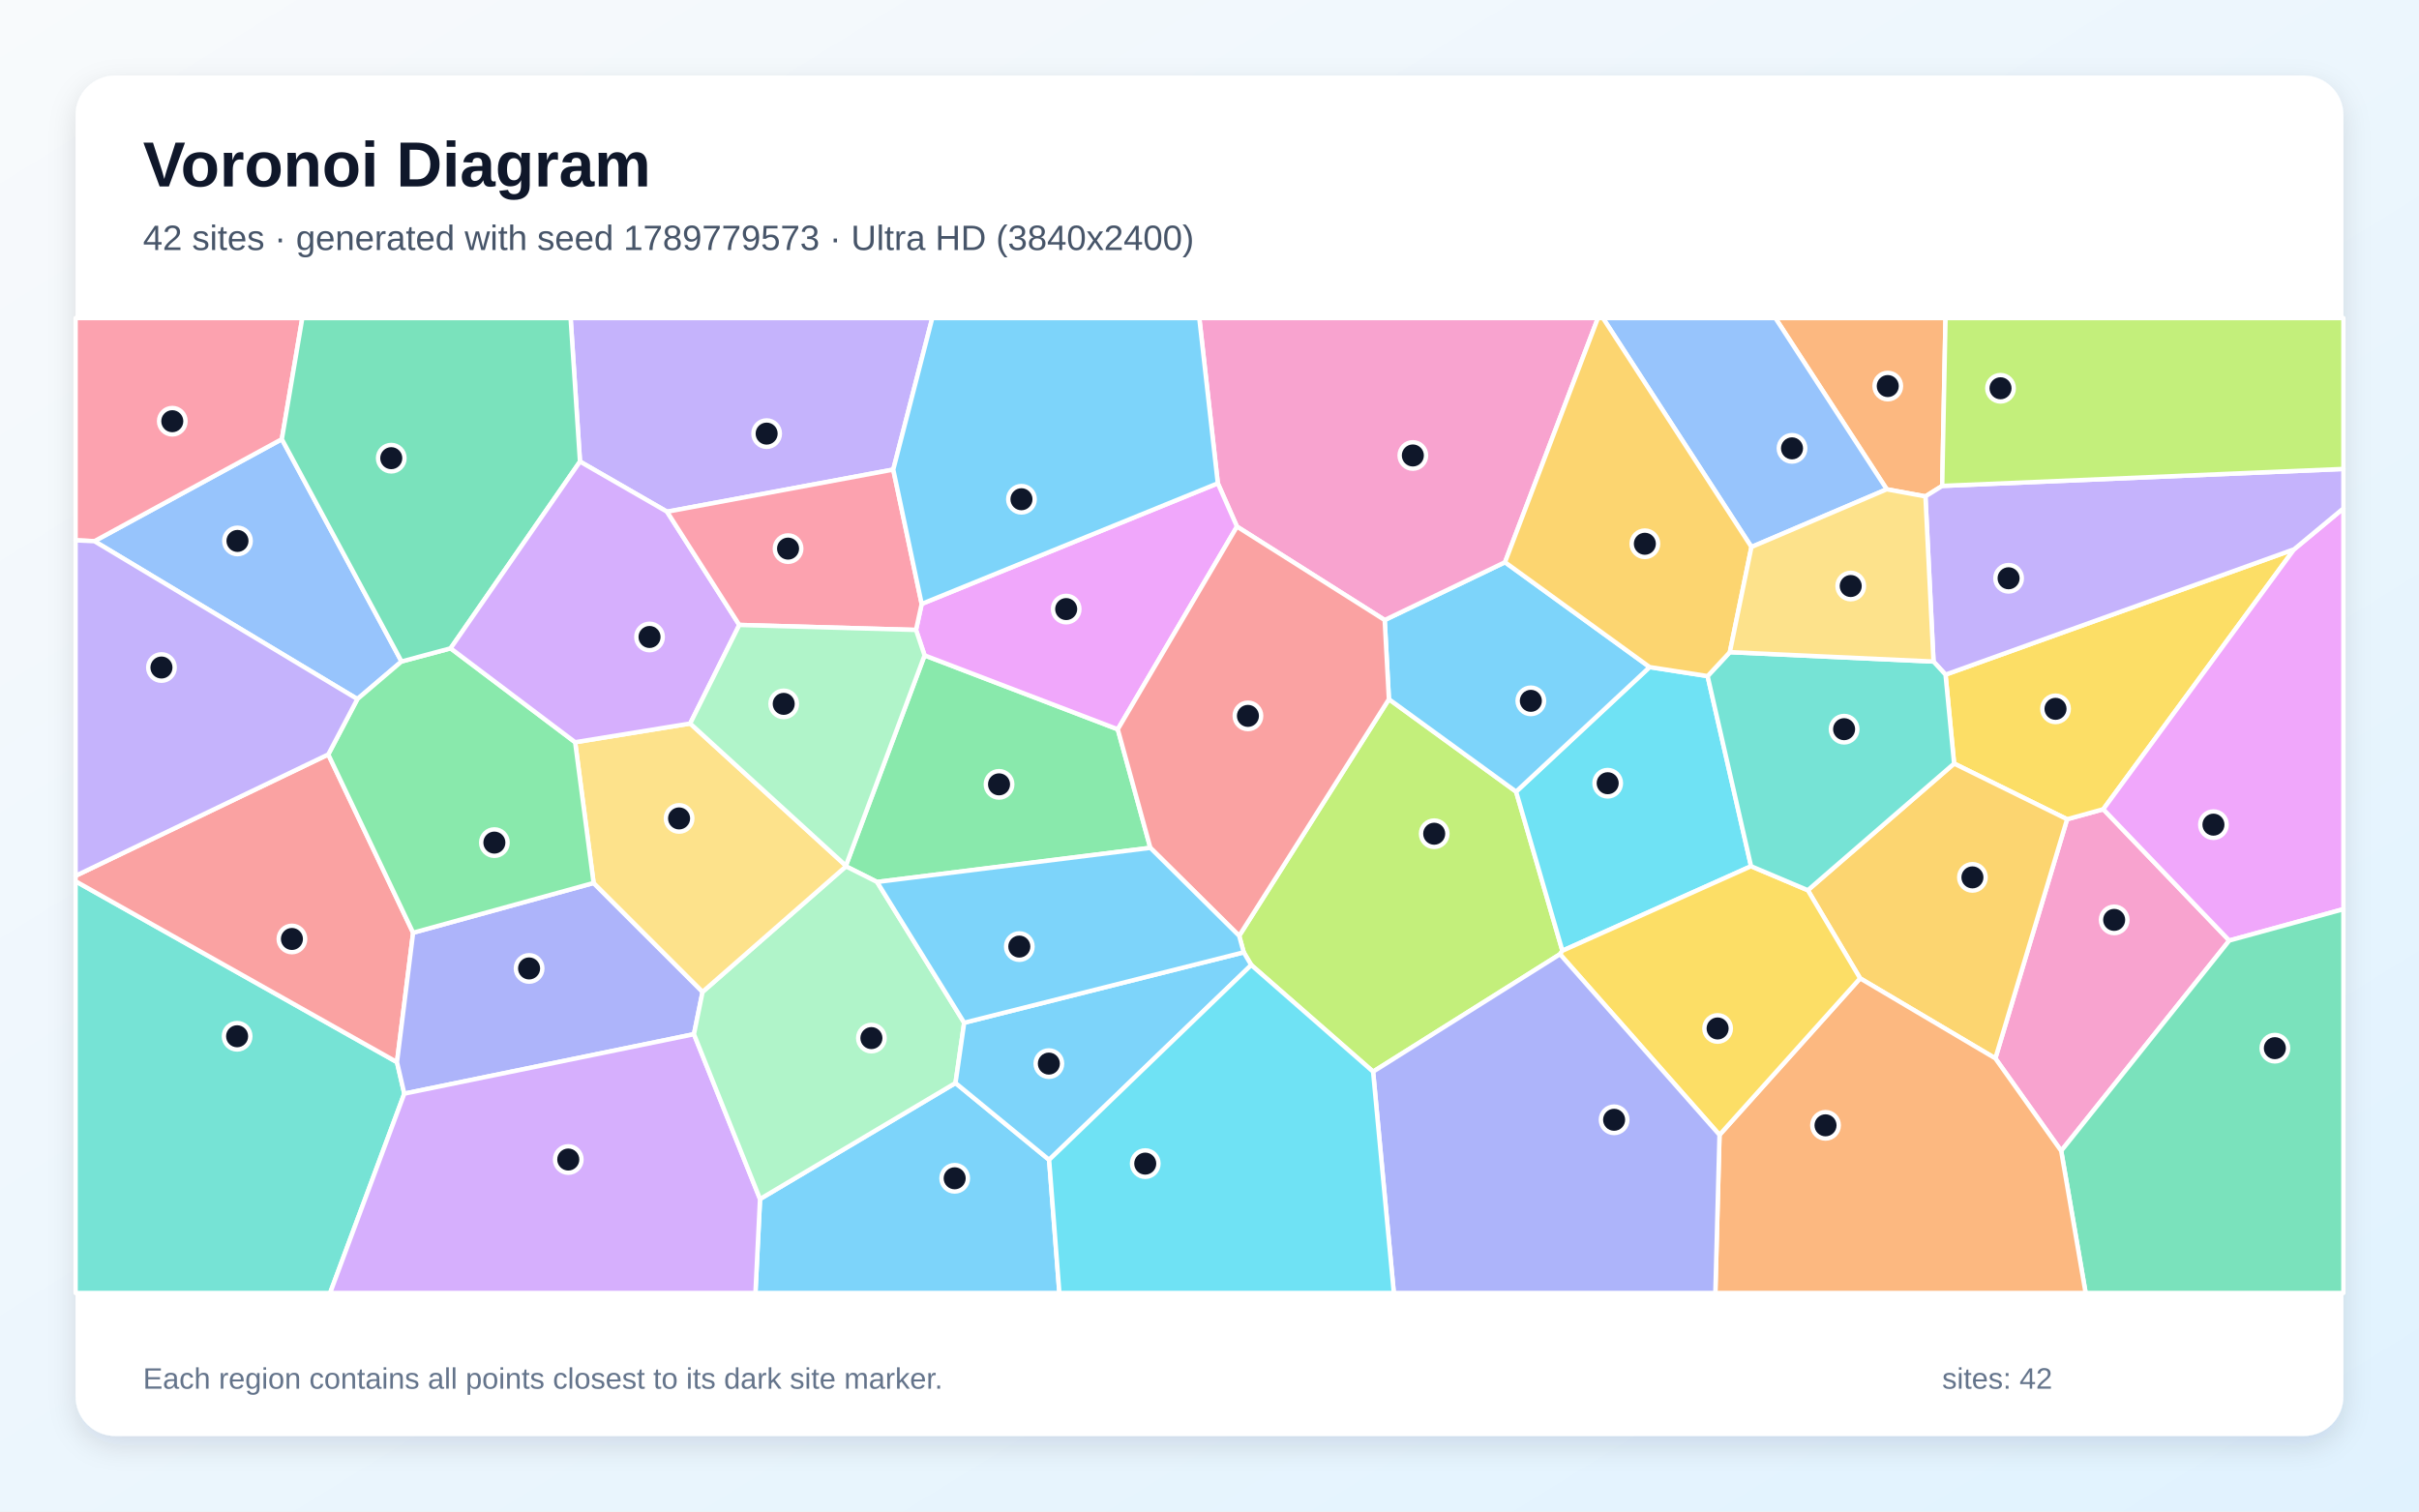
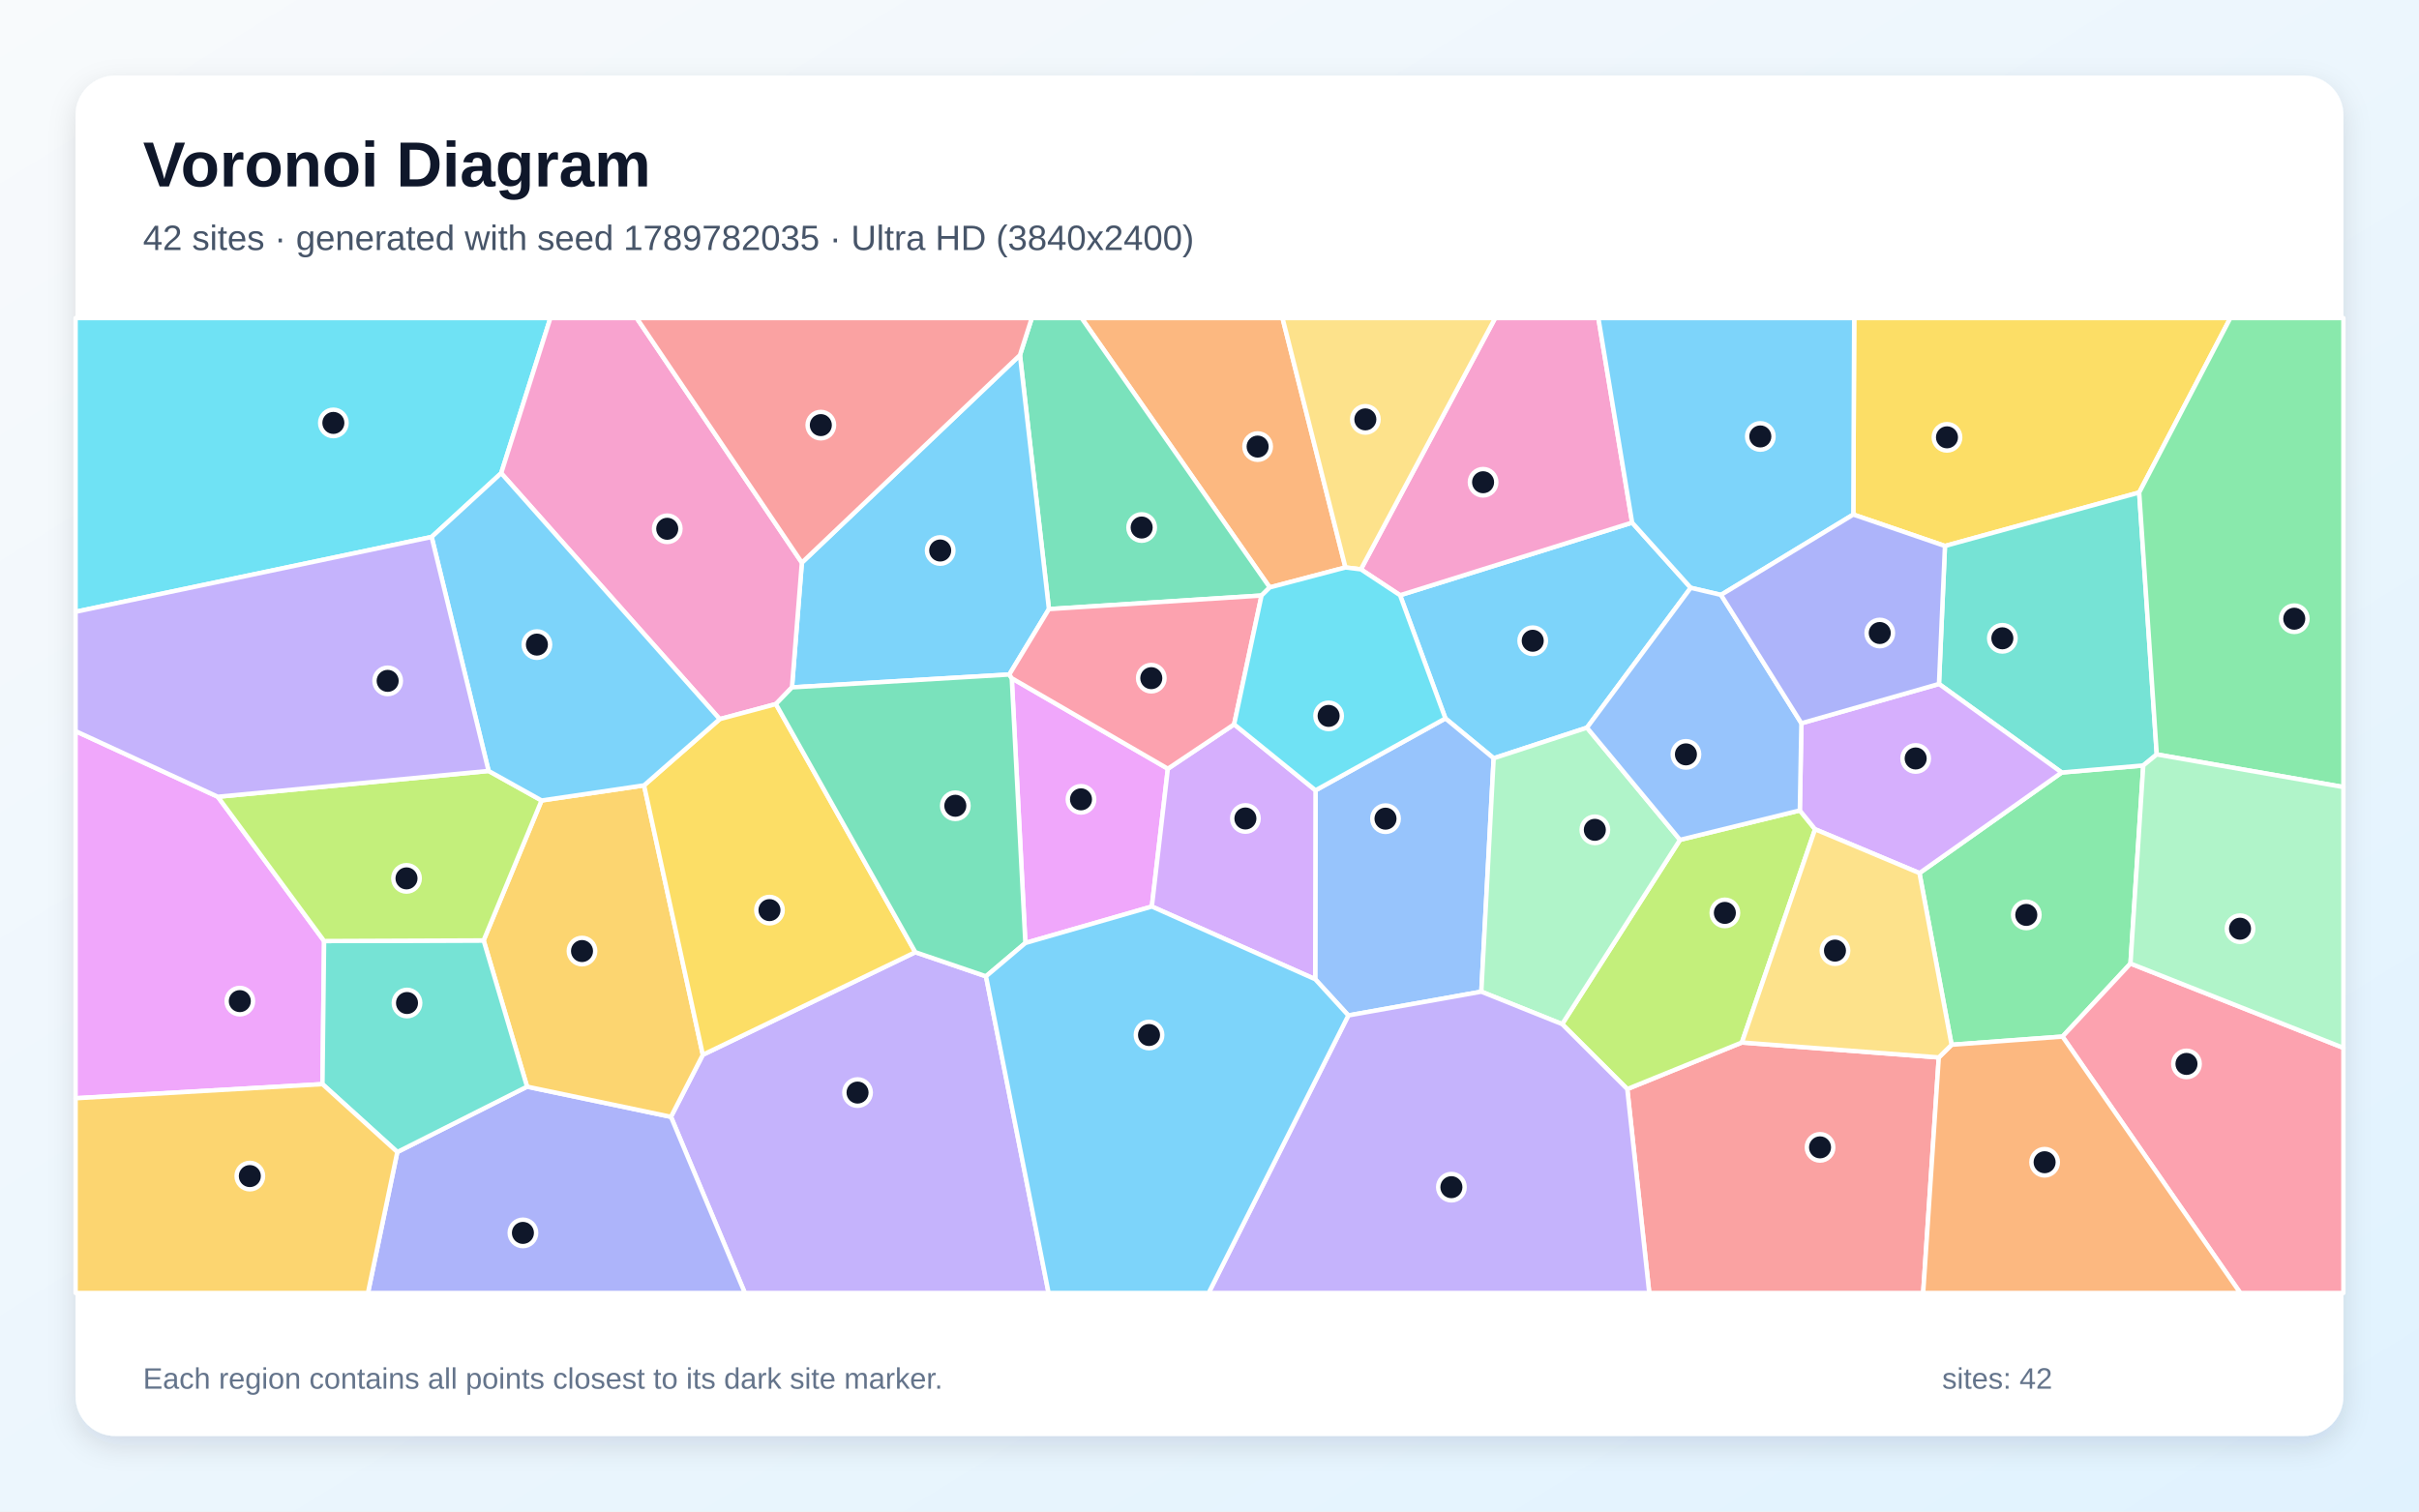
<svg xmlns="http://www.w3.org/2000/svg" width="3840" height="2400" viewBox="0 0 3840 2400" role="img" aria-labelledby="title description">
  <defs>
    <linearGradient id="background" x1="0" y1="0" x2="1" y2="1">
      <stop stop-color="#F8FAFC" />
      <stop offset="1" stop-color="#E0F2FE" />
    </linearGradient>
    <filter id="shadow" x="-5%" y="-5%" width="110%" height="110%">
      <feDropShadow dx="0" dy="15" stdDeviation="22" flood-color="#0F172A" flood-opacity=".12" />
    </filter>
  </defs>
  <rect width="3840" height="2400" fill="url(#background)" />
  <rect x="120" y="120" width="3600" height="2160" rx="63" fill="#FFFFFF" filter="url(#shadow)" />
  <g font-family="Arial, sans-serif">
    <text x="227" y="296" font-size="101" font-weight="700" fill="#0F172A">Voronoi Diagram</text>
-     <text x="227" y="397" font-size="56" fill="#475569">42 sites · generated with seed 1789779573 · Ultra HD (3840x2400)</text>
+     <text x="227" y="397" font-size="56" fill="#475569">42 sites · generated with seed 1789782035 · Ultra HD (3840x2400)</text>
  </g>
  <g stroke="#FFFFFF" stroke-width="7" stroke-linejoin="round">
-     <polygon points="1206.5,1903.8 1516.8,1719.6 1665.4,1841.6 1681.7,2053.0 1199.2,2053.0" fill="#38BDF8" fill-opacity="0.65" />
-     <polygon points="1418.0,745.6 1058.9,812.5 920.7,732.9 905.8,505.0 1479.9,505.0" fill="#A78BFA" fill-opacity="0.65" />
-     <polygon points="3167.5,1680.5 3281.4,1300.8 3338.8,1284.9 3538.8,1493.4 3272.0,1827.4" fill="#F472B6" fill-opacity="0.65" />
-     <polygon points="3083.1,771.5 3056.5,788.2 2995.1,776.9 2818.3,505.0 3088.4,505.0" fill="#FB923C" fill-opacity="0.65" />
-     <polygon points="3088.4,1071.2 3641.7,872.2 3338.8,1284.9 3281.4,1300.8 3102.0,1212.4" fill="#FACC15" fill-opacity="0.65" />
-     <polygon points="1467.7,1040.6 1774.4,1158.0 1826.1,1346.2 1392.3,1400.4 1342.9,1375.6 1342.8,1374.6" fill="#4ADE80" fill-opacity="0.65" />
-     <polygon points="120.0,1399.3 630.2,1686.5 641.8,1736.5 524.0,2053.0 120.0,2053.0" fill="#2DD4BF" fill-opacity="0.65" />
-     <polygon points="637.4,1050.3 567.3,1110.0 149.9,859.3 447.4,697.3" fill="#60A5FA" fill-opacity="0.65" />
-     <polygon points="3538.8,1493.4 3338.8,1284.9 3641.7,872.2 3720.0,807.2 3720.0,1443.6" fill="#E879F9" fill-opacity="0.65" />
-     <polygon points="3272.0,1827.4 3538.8,1493.4 3720.0,1443.6 3720.0,2053.0 3310.8,2053.0" fill="#34D399" fill-opacity="0.65" />
-     <polygon points="521.1,1197.9 655.8,1481.0 630.2,1686.5 120.0,1399.3 120.0,1390.6" fill="#F87171" fill-opacity="0.65" />
-     <polygon points="942.3,1402.0 1115.3,1574.9 1101.6,1642.1 641.8,1736.5 630.2,1686.5 655.8,1481.0" fill="#818CF8" fill-opacity="0.65" />
-     <polygon points="2952.8,1553.4 2869.8,1413.5 3102.0,1212.4 3281.4,1300.8 3167.5,1680.5" fill="#FBBF24" fill-opacity="0.65" />
-     <polygon points="2476.4,1515.1 2179.7,1701.6 1986.3,1532.3 1974.3,1512.1 1967.1,1485.9 2204.8,1110.2 2406.7,1257.0 2480.2,1509.6" fill="#A3E635" fill-opacity="0.65" />
-     <polygon points="641.8,1736.5 1101.6,1642.1 1206.5,1903.8 1199.2,2053.0 524.0,2053.0" fill="#C084FC" fill-opacity="0.65" />
-     <polygon points="447.4,697.3 149.9,859.3 120.0,857.9 120.0,505.0 479.9,505.0" fill="#FB7185" fill-opacity="0.65" />
-     <polygon points="2710.7,1073.5 2779.7,1375.4 2480.2,1509.6 2406.7,1257.0 2618.7,1059.2" fill="#22D3EE" fill-opacity="0.65" />
-     <polygon points="1101.6,1642.1 1115.3,1574.9 1342.9,1375.6 1392.3,1400.4 1530.6,1623.9 1516.8,1719.6 1206.5,1903.8" fill="#86EFAC" fill-opacity="0.65" />
-     <polygon points="1115.3,1574.9 942.3,1402.0 913.0,1178.5 1095.6,1148.8 1342.8,1374.6 1342.9,1375.6" fill="#FCD34D" fill-opacity="0.65" />
-     <polygon points="1665.4,1841.6 1516.8,1719.6 1530.6,1623.9 1974.3,1512.1 1986.3,1532.3" fill="#38BDF8" fill-opacity="0.65" />
-     <polygon points="2618.7,1059.2 2406.7,1257.0 2204.8,1110.2 2198.1,984.5 2389.1,892.7" fill="#38BDF8" fill-opacity="0.65" />
-     <polygon points="3641.7,872.2 3088.4,1071.2 3069.3,1050.4 3056.5,788.2 3083.1,771.5 3720.0,744.6 3720.0,807.2" fill="#A78BFA" fill-opacity="0.65" />
-     <polygon points="2389.1,892.7 2198.1,984.5 1963.6,836.1 1933.2,767.4 1903.8,505.0 2536.6,505.0" fill="#F472B6" fill-opacity="0.65" />
-     <polygon points="2729.6,1802.0 2952.8,1553.4 3167.5,1680.5 3272.0,1827.4 3310.8,2053.0 2723.0,2053.0" fill="#FB923C" fill-opacity="0.65" />
-     <polygon points="2476.4,1515.1 2480.2,1509.6 2779.7,1375.4 2869.8,1413.5 2952.8,1553.4 2729.6,1802.0" fill="#FACC15" fill-opacity="0.65" />
-     <polygon points="715.3,1029.4 913.0,1178.5 942.3,1402.0 655.8,1481.0 521.1,1197.9 567.3,1110.0 637.4,1050.3" fill="#4ADE80" fill-opacity="0.65" />
-     <polygon points="2869.8,1413.5 2779.7,1375.4 2710.7,1073.5 2746.0,1035.5 3069.3,1050.4 3088.4,1071.2 3102.0,1212.4" fill="#2DD4BF" fill-opacity="0.65" />
-     <polygon points="2995.1,776.9 2780.3,868.5 2544.6,505.0 2818.3,505.0" fill="#60A5FA" fill-opacity="0.65" />
-     <polygon points="1933.2,767.4 1963.6,836.1 1774.4,1158.0 1467.7,1040.6 1454.1,1000.2 1463.1,958.9" fill="#E879F9" fill-opacity="0.65" />
-     <polygon points="920.7,732.9 715.3,1029.4 637.4,1050.3 447.4,697.3 479.9,505.0 905.8,505.0" fill="#34D399" fill-opacity="0.65" />
-     <polygon points="1963.6,836.1 2198.1,984.5 2204.8,1110.2 1967.1,1485.9 1826.1,1346.2 1774.4,1158.0" fill="#F87171" fill-opacity="0.65" />
-     <polygon points="2179.7,1701.6 2476.4,1515.1 2729.6,1802.0 2723.0,2053.0 2212.6,2053.0" fill="#818CF8" fill-opacity="0.65" />
-     <polygon points="2780.3,868.5 2746.0,1035.5 2710.7,1073.5 2618.7,1059.2 2389.1,892.7 2536.6,505.0 2544.6,505.0" fill="#FBBF24" fill-opacity="0.65" />
-     <polygon points="3083.1,771.5 3088.4,505.0 3720.0,505.0 3720.0,744.6" fill="#A3E635" fill-opacity="0.65" />
-     <polygon points="1173.6,992.3 1095.6,1148.8 913.0,1178.5 715.3,1029.4 920.7,732.9 1058.9,812.5" fill="#C084FC" fill-opacity="0.65" />
-     <polygon points="1463.1,958.9 1454.1,1000.2 1173.6,992.3 1058.9,812.5 1418.0,745.6" fill="#FB7185" fill-opacity="0.65" />
-     <polygon points="1665.4,1841.6 1986.3,1532.3 2179.7,1701.6 2212.6,2053.0 1681.7,2053.0" fill="#22D3EE" fill-opacity="0.65" />
-     <polygon points="1095.6,1148.8 1173.6,992.3 1454.1,1000.2 1467.7,1040.6 1342.8,1374.6" fill="#86EFAC" fill-opacity="0.65" />
-     <polygon points="2746.0,1035.5 2780.3,868.5 2995.1,776.9 3056.5,788.2 3069.3,1050.4" fill="#FCD34D" fill-opacity="0.65" />
-     <polygon points="1530.6,1623.9 1392.3,1400.4 1826.1,1346.2 1967.1,1485.9 1974.3,1512.1" fill="#38BDF8" fill-opacity="0.65" />
-     <polygon points="1933.2,767.4 1463.1,958.9 1418.0,745.6 1479.9,505.0 1903.8,505.0" fill="#38BDF8" fill-opacity="0.65" />
-     <polygon points="149.9,859.3 567.3,1110.0 521.1,1197.9 120.0,1390.6 120.0,857.9" fill="#A78BFA" fill-opacity="0.65" />
+     <polygon points="2683.9,933.3 2519.2,1155.4 2371.1,1204.0 2294.5,1140.7 2222.5,945.1 2590.9,829.8" fill="#38BDF8" fill-opacity="0.65" />
+     <polygon points="1065.1,1773.3 1115.7,1674.8 1453.0,1511.9 1565.2,1550.2 1664.6,2053.0 1182.4,2053.0" fill="#A78BFA" fill-opacity="0.65" />
+     <polygon points="2590.9,829.8 2222.5,945.1 2160.3,904.0 2373.5,505.0 2537.3,505.0" fill="#F472B6" fill-opacity="0.65" />
+     <polygon points="2015.6,932.7 1716.9,505.0 2035.9,505.0 2135.8,901.0" fill="#FB923C" fill-opacity="0.65" />
+     <polygon points="3395.8,782.0 3087.5,866.9 2942.0,817.0 2943.4,505.0 3540.5,505.0" fill="#FACC15" fill-opacity="0.65" />
+     <polygon points="3382.0,1529.9 3274.1,1645.9 3098.0,1658.9 3047.0,1386.3 3272.8,1226.6 3402.3,1215.4" fill="#4ADE80" fill-opacity="0.65" />
+     <polygon points="3423.7,1197.9 3402.3,1215.4 3272.8,1226.6 3078.0,1086.0 3087.5,866.9 3395.8,782.0" fill="#2DD4BF" fill-opacity="0.65" />
+     <polygon points="2140.4,1612.3 2087.8,1554.8 2088.3,1254.9 2294.5,1140.7 2371.1,1204.0 2351.5,1574.6" fill="#60A5FA" fill-opacity="0.65" />
+     <polygon points="120.0,1743.8 120.0,1160.9 345.8,1265.1 514.5,1494.2 511.9,1721.4" fill="#E879F9" fill-opacity="0.65" />
+     <polygon points="2002.6,945.6 1665.1,967.1 1619.1,563.8 1637.9,505.0 1716.9,505.0 2015.6,932.7" fill="#34D399" fill-opacity="0.65" />
+     <polygon points="2583.2,1729.2 2765.1,1655.3 3077.7,1679.0 3052.9,2053.0 2618.1,2053.0" fill="#F87171" fill-opacity="0.65" />
+     <polygon points="630.7,1829.2 836.7,1725.4 1065.1,1773.3 1182.4,2053.0 584.1,2053.0" fill="#818CF8" fill-opacity="0.65" />
+     <polygon points="836.7,1725.4 767.7,1493.2 859.7,1271.0 1022.4,1247.0 1115.7,1674.8 1065.1,1773.3" fill="#FBBF24" fill-opacity="0.65" />
+     <polygon points="2765.1,1655.3 2583.2,1729.2 2479.8,1626.1 2666.9,1333.5 2857.1,1286.8 2881.3,1316.7" fill="#A3E635" fill-opacity="0.65" />
+     <polygon points="2859.6,1148.4 3078.0,1086.0 3272.8,1226.6 3047.0,1386.3 2881.3,1316.7 2857.1,1286.8" fill="#C084FC" fill-opacity="0.65" />
+     <polygon points="3274.1,1645.9 3382.0,1529.9 3720.0,1663.8 3720.0,2053.0 3556.3,2053.0" fill="#FB7185" fill-opacity="0.65" />
+     <polygon points="795.6,751.3 685.2,852.6 120.0,971.4 120.0,505.0 873.7,505.0" fill="#22D3EE" fill-opacity="0.65" />
+     <polygon points="2666.9,1333.5 2479.8,1626.1 2351.5,1574.6 2371.1,1204.0 2519.2,1155.4" fill="#86EFAC" fill-opacity="0.65" />
+     <polygon points="2135.8,901.0 2035.9,505.0 2373.5,505.0 2160.3,904.0" fill="#FCD34D" fill-opacity="0.65" />
+     <polygon points="1619.1,563.8 1665.1,967.1 1602.2,1071.0 1257.2,1091.4 1272.9,893.4" fill="#38BDF8" fill-opacity="0.65" />
+     <polygon points="2942.0,817.0 2732.0,944.6 2683.9,933.3 2590.9,829.8 2537.3,505.0 2943.4,505.0" fill="#38BDF8" fill-opacity="0.65" />
+     <polygon points="2140.4,1612.3 2351.5,1574.6 2479.8,1626.1 2583.2,1729.2 2618.1,2053.0 1918.6,2053.0" fill="#A78BFA" fill-opacity="0.65" />
+     <polygon points="1272.9,893.4 1257.2,1091.4 1231.7,1117.9 1142.5,1141.8 795.6,751.3 873.7,505.0 1010.7,505.0" fill="#F472B6" fill-opacity="0.65" />
+     <polygon points="3077.7,1679.0 3098.0,1658.9 3274.1,1645.9 3556.3,2053.0 3052.9,2053.0" fill="#FB923C" fill-opacity="0.65" />
+     <polygon points="1022.4,1247.0 1142.5,1141.8 1231.7,1117.9 1453.0,1511.9 1115.7,1674.8" fill="#FACC15" fill-opacity="0.65" />
+     <polygon points="3423.7,1197.9 3395.8,782.0 3540.5,505.0 3720.0,505.0 3720.0,1249.7" fill="#4ADE80" fill-opacity="0.65" />
+     <polygon points="767.7,1493.2 836.7,1725.4 630.7,1829.2 511.9,1721.4 514.5,1494.2" fill="#2DD4BF" fill-opacity="0.65" />
+     <polygon points="2732.0,944.6 2859.6,1148.4 2857.1,1286.8 2666.9,1333.5 2519.2,1155.4 2683.9,933.3" fill="#60A5FA" fill-opacity="0.65" />
+     <polygon points="1627.7,1497.3 1606.1,1076.9 1853.9,1220.6 1828.5,1439.4" fill="#E879F9" fill-opacity="0.65" />
+     <polygon points="1231.7,1117.9 1257.2,1091.4 1602.2,1071.0 1606.1,1076.9 1627.7,1497.3 1565.2,1550.2 1453.0,1511.9" fill="#34D399" fill-opacity="0.65" />
+     <polygon points="1619.1,563.8 1272.9,893.4 1010.7,505.0 1637.9,505.0" fill="#F87171" fill-opacity="0.65" />
+     <polygon points="3078.0,1086.0 2859.6,1148.4 2732.0,944.6 2942.0,817.0 3087.5,866.9" fill="#818CF8" fill-opacity="0.65" />
+     <polygon points="120.0,1743.8 511.9,1721.4 630.7,1829.2 584.1,2053.0 120.0,2053.0" fill="#FBBF24" fill-opacity="0.65" />
+     <polygon points="775.6,1224.1 859.7,1271.0 767.7,1493.2 514.5,1494.2 345.8,1265.1" fill="#A3E635" fill-opacity="0.65" />
+     <polygon points="1828.5,1439.4 1853.9,1220.6 1959.1,1150.1 2088.3,1254.9 2087.8,1554.8" fill="#C084FC" fill-opacity="0.65" />
+     <polygon points="1959.1,1150.1 1853.9,1220.6 1606.1,1076.9 1602.2,1071.0 1665.1,967.1 2002.6,945.6" fill="#FB7185" fill-opacity="0.65" />
+     <polygon points="2088.3,1254.9 1959.1,1150.1 2002.6,945.6 2015.6,932.7 2135.8,901.0 2160.3,904.0 2222.5,945.1 2294.5,1140.7" fill="#22D3EE" fill-opacity="0.65" />
+     <polygon points="3382.0,1529.9 3402.3,1215.4 3423.7,1197.9 3720.0,1249.7 3720.0,1663.8" fill="#86EFAC" fill-opacity="0.65" />
+     <polygon points="3077.7,1679.0 2765.1,1655.3 2881.3,1316.7 3047.0,1386.3 3098.0,1658.9" fill="#FCD34D" fill-opacity="0.65" />
+     <polygon points="1142.5,1141.8 1022.4,1247.0 859.7,1271.0 775.6,1224.1 685.2,852.6 795.6,751.3" fill="#38BDF8" fill-opacity="0.65" />
+     <polygon points="1565.2,1550.2 1627.7,1497.3 1828.5,1439.4 2087.8,1554.8 2140.4,1612.3 1918.6,2053.0 1664.6,2053.0" fill="#38BDF8" fill-opacity="0.65" />
+     <polygon points="775.6,1224.1 345.8,1265.1 120.0,1160.9 120.0,971.4 685.2,852.6" fill="#A78BFA" fill-opacity="0.65" />
  </g>
  <g>
-     <circle cx="1515.5" cy="1870.9" r="21" fill="#0F172A" stroke="#FFFFFF" stroke-width="7" />
-     <circle cx="1217.0" cy="688.5" r="21" fill="#0F172A" stroke="#FFFFFF" stroke-width="7" />
-     <circle cx="3356.1" cy="1460.6" r="21" fill="#0F172A" stroke="#FFFFFF" stroke-width="7" />
-     <circle cx="2996.7" cy="613.0" r="21" fill="#0F172A" stroke="#FFFFFF" stroke-width="7" />
-     <circle cx="3263.0" cy="1125.5" r="21" fill="#0F172A" stroke="#FFFFFF" stroke-width="7" />
-     <circle cx="1585.9" cy="1245.4" r="21" fill="#0F172A" stroke="#FFFFFF" stroke-width="7" />
-     <circle cx="376.4" cy="1645.4" r="21" fill="#0F172A" stroke="#FFFFFF" stroke-width="7" />
-     <circle cx="377.0" cy="858.9" r="21" fill="#0F172A" stroke="#FFFFFF" stroke-width="7" />
-     <circle cx="3513.7" cy="1309.4" r="21" fill="#0F172A" stroke="#FFFFFF" stroke-width="7" />
-     <circle cx="3611.2" cy="1664.3" r="21" fill="#0F172A" stroke="#FFFFFF" stroke-width="7" />
-     <circle cx="463.4" cy="1490.9" r="21" fill="#0F172A" stroke="#FFFFFF" stroke-width="7" />
-     <circle cx="839.9" cy="1537.7" r="21" fill="#0F172A" stroke="#FFFFFF" stroke-width="7" />
-     <circle cx="3131.1" cy="1393.1" r="21" fill="#0F172A" stroke="#FFFFFF" stroke-width="7" />
-     <circle cx="2276.7" cy="1323.8" r="21" fill="#0F172A" stroke="#FFFFFF" stroke-width="7" />
-     <circle cx="902.1" cy="1841.1" r="21" fill="#0F172A" stroke="#FFFFFF" stroke-width="7" />
-     <circle cx="273.5" cy="668.8" r="21" fill="#0F172A" stroke="#FFFFFF" stroke-width="7" />
-     <circle cx="2552.1" cy="1243.6" r="21" fill="#0F172A" stroke="#FFFFFF" stroke-width="7" />
-     <circle cx="1383.3" cy="1648.3" r="21" fill="#0F172A" stroke="#FFFFFF" stroke-width="7" />
-     <circle cx="1078.0" cy="1299.5" r="21" fill="#0F172A" stroke="#FFFFFF" stroke-width="7" />
-     <circle cx="1665.0" cy="1688.8" r="21" fill="#0F172A" stroke="#FFFFFF" stroke-width="7" />
-     <circle cx="2430.1" cy="1112.8" r="21" fill="#0F172A" stroke="#FFFFFF" stroke-width="7" />
-     <circle cx="3188.5" cy="918.2" r="21" fill="#0F172A" stroke="#FFFFFF" stroke-width="7" />
-     <circle cx="2242.8" cy="723.2" r="21" fill="#0F172A" stroke="#FFFFFF" stroke-width="7" />
-     <circle cx="2897.9" cy="1786.8" r="21" fill="#0F172A" stroke="#FFFFFF" stroke-width="7" />
-     <circle cx="2726.6" cy="1633.0" r="21" fill="#0F172A" stroke="#FFFFFF" stroke-width="7" />
-     <circle cx="784.8" cy="1337.9" r="21" fill="#0F172A" stroke="#FFFFFF" stroke-width="7" />
-     <circle cx="2927.4" cy="1157.8" r="21" fill="#0F172A" stroke="#FFFFFF" stroke-width="7" />
-     <circle cx="2844.7" cy="711.9" r="21" fill="#0F172A" stroke="#FFFFFF" stroke-width="7" />
-     <circle cx="1692.5" cy="967.1" r="21" fill="#0F172A" stroke="#FFFFFF" stroke-width="7" />
-     <circle cx="621.1" cy="727.5" r="21" fill="#0F172A" stroke="#FFFFFF" stroke-width="7" />
-     <circle cx="1981.0" cy="1136.7" r="21" fill="#0F172A" stroke="#FFFFFF" stroke-width="7" />
-     <circle cx="2562.3" cy="1778.0" r="21" fill="#0F172A" stroke="#FFFFFF" stroke-width="7" />
-     <circle cx="2611.1" cy="863.4" r="21" fill="#0F172A" stroke="#FFFFFF" stroke-width="7" />
-     <circle cx="3175.7" cy="616.5" r="21" fill="#0F172A" stroke="#FFFFFF" stroke-width="7" />
-     <circle cx="1031.1" cy="1011.4" r="21" fill="#0F172A" stroke="#FFFFFF" stroke-width="7" />
-     <circle cx="1251.0" cy="871.1" r="21" fill="#0F172A" stroke="#FFFFFF" stroke-width="7" />
-     <circle cx="1818.0" cy="1847.6" r="21" fill="#0F172A" stroke="#FFFFFF" stroke-width="7" />
-     <circle cx="1244.1" cy="1117.6" r="21" fill="#0F172A" stroke="#FFFFFF" stroke-width="7" />
-     <circle cx="2937.9" cy="930.5" r="21" fill="#0F172A" stroke="#FFFFFF" stroke-width="7" />
-     <circle cx="1618.1" cy="1503.0" r="21" fill="#0F172A" stroke="#FFFFFF" stroke-width="7" />
-     <circle cx="1621.5" cy="792.7" r="21" fill="#0F172A" stroke="#FFFFFF" stroke-width="7" />
-     <circle cx="256.3" cy="1059.9" r="21" fill="#0F172A" stroke="#FFFFFF" stroke-width="7" />
+     <circle cx="2433.1" cy="1017.4" r="21" fill="#0F172A" stroke="#FFFFFF" stroke-width="7" />
+     <circle cx="1361.3" cy="1734.8" r="21" fill="#0F172A" stroke="#FFFFFF" stroke-width="7" />
+     <circle cx="2354.3" cy="765.7" r="21" fill="#0F172A" stroke="#FFFFFF" stroke-width="7" />
+     <circle cx="1996.4" cy="709.1" r="21" fill="#0F172A" stroke="#FFFFFF" stroke-width="7" />
+     <circle cx="3090.7" cy="694.4" r="21" fill="#0F172A" stroke="#FFFFFF" stroke-width="7" />
+     <circle cx="3216.6" cy="1452.7" r="21" fill="#0F172A" stroke="#FFFFFF" stroke-width="7" />
+     <circle cx="3178.6" cy="1013.5" r="21" fill="#0F172A" stroke="#FFFFFF" stroke-width="7" />
+     <circle cx="2199.4" cy="1299.9" r="21" fill="#0F172A" stroke="#FFFFFF" stroke-width="7" />
+     <circle cx="380.7" cy="1589.6" r="21" fill="#0F172A" stroke="#FFFFFF" stroke-width="7" />
+     <circle cx="1812.3" cy="837.6" r="21" fill="#0F172A" stroke="#FFFFFF" stroke-width="7" />
+     <circle cx="2889.2" cy="1821.8" r="21" fill="#0F172A" stroke="#FFFFFF" stroke-width="7" />
+     <circle cx="830.1" cy="1957.6" r="21" fill="#0F172A" stroke="#FFFFFF" stroke-width="7" />
+     <circle cx="923.9" cy="1510.1" r="21" fill="#0F172A" stroke="#FFFFFF" stroke-width="7" />
+     <circle cx="2738.1" cy="1449.5" r="21" fill="#0F172A" stroke="#FFFFFF" stroke-width="7" />
+     <circle cx="3041.0" cy="1204.3" r="21" fill="#0F172A" stroke="#FFFFFF" stroke-width="7" />
+     <circle cx="3470.9" cy="1689.3" r="21" fill="#0F172A" stroke="#FFFFFF" stroke-width="7" />
+     <circle cx="529.2" cy="671.5" r="21" fill="#0F172A" stroke="#FFFFFF" stroke-width="7" />
+     <circle cx="2531.7" cy="1317.6" r="21" fill="#0F172A" stroke="#FFFFFF" stroke-width="7" />
+     <circle cx="2167.4" cy="665.9" r="21" fill="#0F172A" stroke="#FFFFFF" stroke-width="7" />
+     <circle cx="1492.5" cy="874.1" r="21" fill="#0F172A" stroke="#FFFFFF" stroke-width="7" />
+     <circle cx="2794.4" cy="693.0" r="21" fill="#0F172A" stroke="#FFFFFF" stroke-width="7" />
+     <circle cx="2304.0" cy="1885.0" r="21" fill="#0F172A" stroke="#FFFFFF" stroke-width="7" />
+     <circle cx="1059.2" cy="839.6" r="21" fill="#0F172A" stroke="#FFFFFF" stroke-width="7" />
+     <circle cx="3245.7" cy="1845.4" r="21" fill="#0F172A" stroke="#FFFFFF" stroke-width="7" />
+     <circle cx="1221.5" cy="1445.1" r="21" fill="#0F172A" stroke="#FFFFFF" stroke-width="7" />
+     <circle cx="3642.0" cy="982.4" r="21" fill="#0F172A" stroke="#FFFFFF" stroke-width="7" />
+     <circle cx="646.1" cy="1592.6" r="21" fill="#0F172A" stroke="#FFFFFF" stroke-width="7" />
+     <circle cx="2676.3" cy="1197.8" r="21" fill="#0F172A" stroke="#FFFFFF" stroke-width="7" />
+     <circle cx="1716.0" cy="1269.2" r="21" fill="#0F172A" stroke="#FFFFFF" stroke-width="7" />
+     <circle cx="1516.5" cy="1279.4" r="21" fill="#0F172A" stroke="#FFFFFF" stroke-width="7" />
+     <circle cx="1303.0" cy="675.0" r="21" fill="#0F172A" stroke="#FFFFFF" stroke-width="7" />
+     <circle cx="2984.0" cy="1005.1" r="21" fill="#0F172A" stroke="#FFFFFF" stroke-width="7" />
+     <circle cx="396.6" cy="1867.4" r="21" fill="#0F172A" stroke="#FFFFFF" stroke-width="7" />
+     <circle cx="645.3" cy="1394.7" r="21" fill="#0F172A" stroke="#FFFFFF" stroke-width="7" />
+     <circle cx="1977.0" cy="1299.6" r="21" fill="#0F172A" stroke="#FFFFFF" stroke-width="7" />
+     <circle cx="1827.6" cy="1076.8" r="21" fill="#0F172A" stroke="#FFFFFF" stroke-width="7" />
+     <circle cx="2109.1" cy="1136.7" r="21" fill="#0F172A" stroke="#FFFFFF" stroke-width="7" />
+     <circle cx="3555.9" cy="1474.6" r="21" fill="#0F172A" stroke="#FFFFFF" stroke-width="7" />
+     <circle cx="2912.9" cy="1509.4" r="21" fill="#0F172A" stroke="#FFFFFF" stroke-width="7" />
+     <circle cx="852.3" cy="1023.5" r="21" fill="#0F172A" stroke="#FFFFFF" stroke-width="7" />
+     <circle cx="1824.0" cy="1643.4" r="21" fill="#0F172A" stroke="#FFFFFF" stroke-width="7" />
+     <circle cx="615.4" cy="1081.1" r="21" fill="#0F172A" stroke="#FFFFFF" stroke-width="7" />
  </g>
  <g font-family="Arial, sans-serif" font-size="47" fill="#64748B">
    <text x="227" y="2205">Each region contains all points closest to its dark site marker.</text>
    <text x="3083" y="2205">sites: 42</text>
  </g>
</svg>
